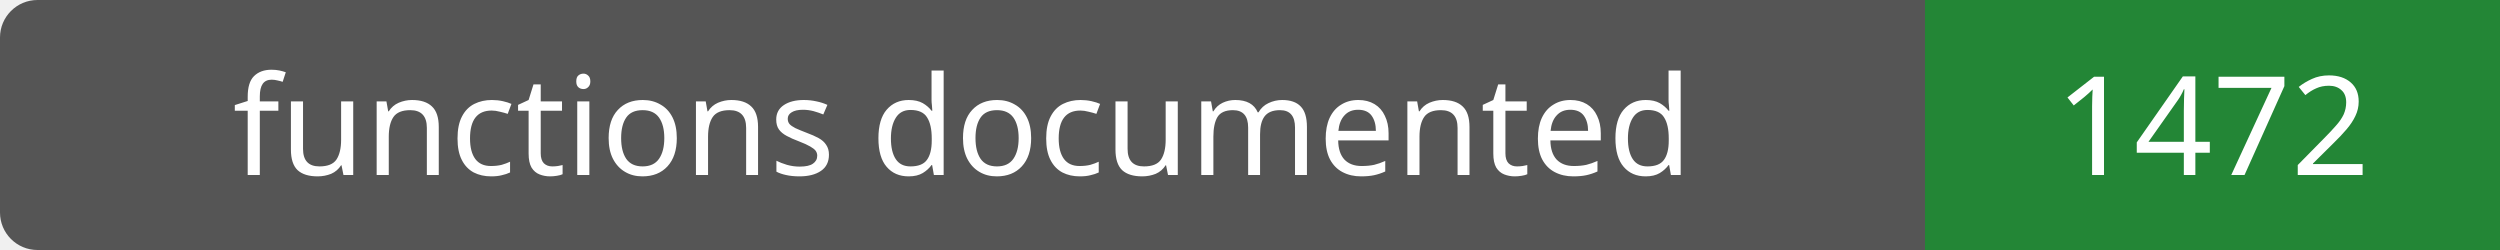
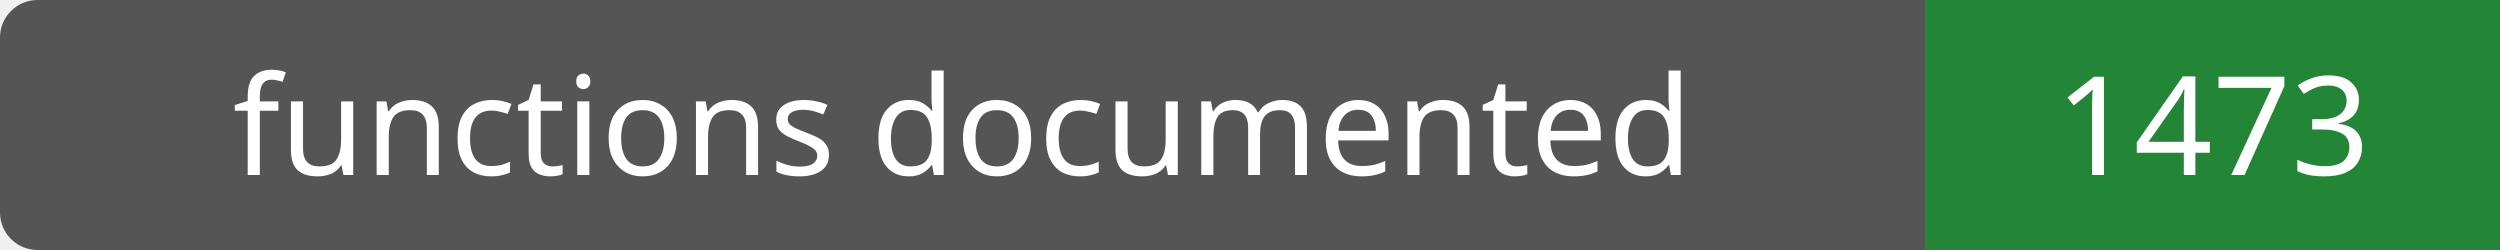
- <svg xmlns="http://www.w3.org/2000/svg" width="200" height="20" role="img" aria-label="functions documented: 1472">
+ <svg xmlns="http://www.w3.org/2000/svg" width="200" height="20" role="img" aria-label="functions documented: 1473">
  <rect width="200" height="20" rx="3" fill="#555" />
  <path fill="#238636" d="M154 0h46v20H154z" />
  <g fill="#fff" text-anchor="middle" font-family="Verdana,sans-serif" font-size="11">
    <text x="77.0" y="14">functions documented</text>
-     <text x="177.0" y="14">1472</text>
+     <text x="177.0" y="14">1473</text>
  </g>
</svg>
